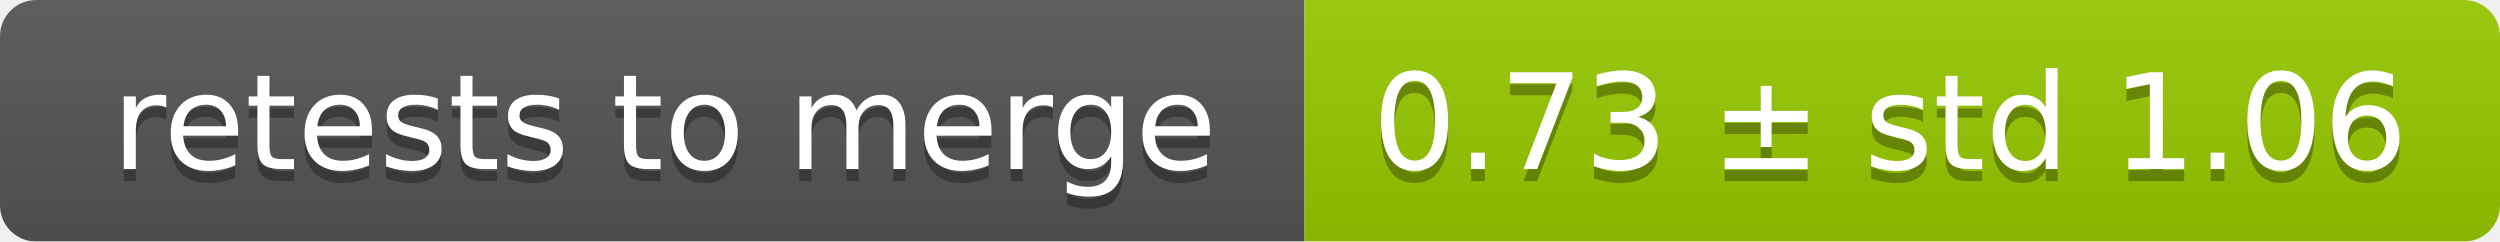
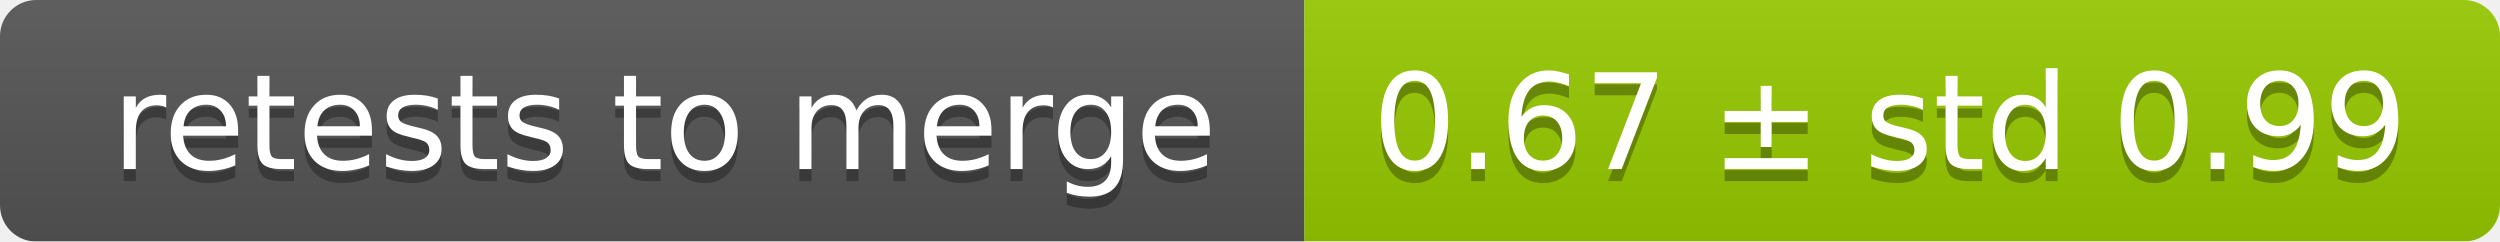
<svg xmlns="http://www.w3.org/2000/svg" width="207" height="20">
  <linearGradient id="smooth" x2="0" y2="100%">
    <stop offset="0" stop-color="#bbb" stop-opacity=".1" />
    <stop offset="1" stop-opacity=".1" />
  </linearGradient>
  <mask id="round">
    <rect width="207" height="20" rx="3" fill="#fff" />
  </mask>
  <g mask="url(#round)">
    <rect width="108" height="20" fill="#555" />
    <rect x="108" width="99" height="20" fill="#97ca00" />
    <rect width="207" height="20" fill="url(#smooth)" />
  </g>
  <g fill="#fff" text-anchor="middle" font-family="DejaVu Sans,Verdana,Geneva,sans-serif" font-size="11">
    <text x="55" y="15" fill="#010101" fill-opacity=".3">retests to merge</text>
    <text x="55" y="14">retests to merge</text>
-     <text x="156.5" y="15" fill="#010101" fill-opacity=".3">0.73 ± std 1.06</text>
-     <text x="156.5" y="14">0.73 ± std 1.06</text>
+     <text x="156.5" y="15" fill="#010101" fill-opacity=".3">0.67 ± std 0.99</text>
+     <text x="156.5" y="14">0.67 ± std 0.99</text>
  </g>
</svg>
